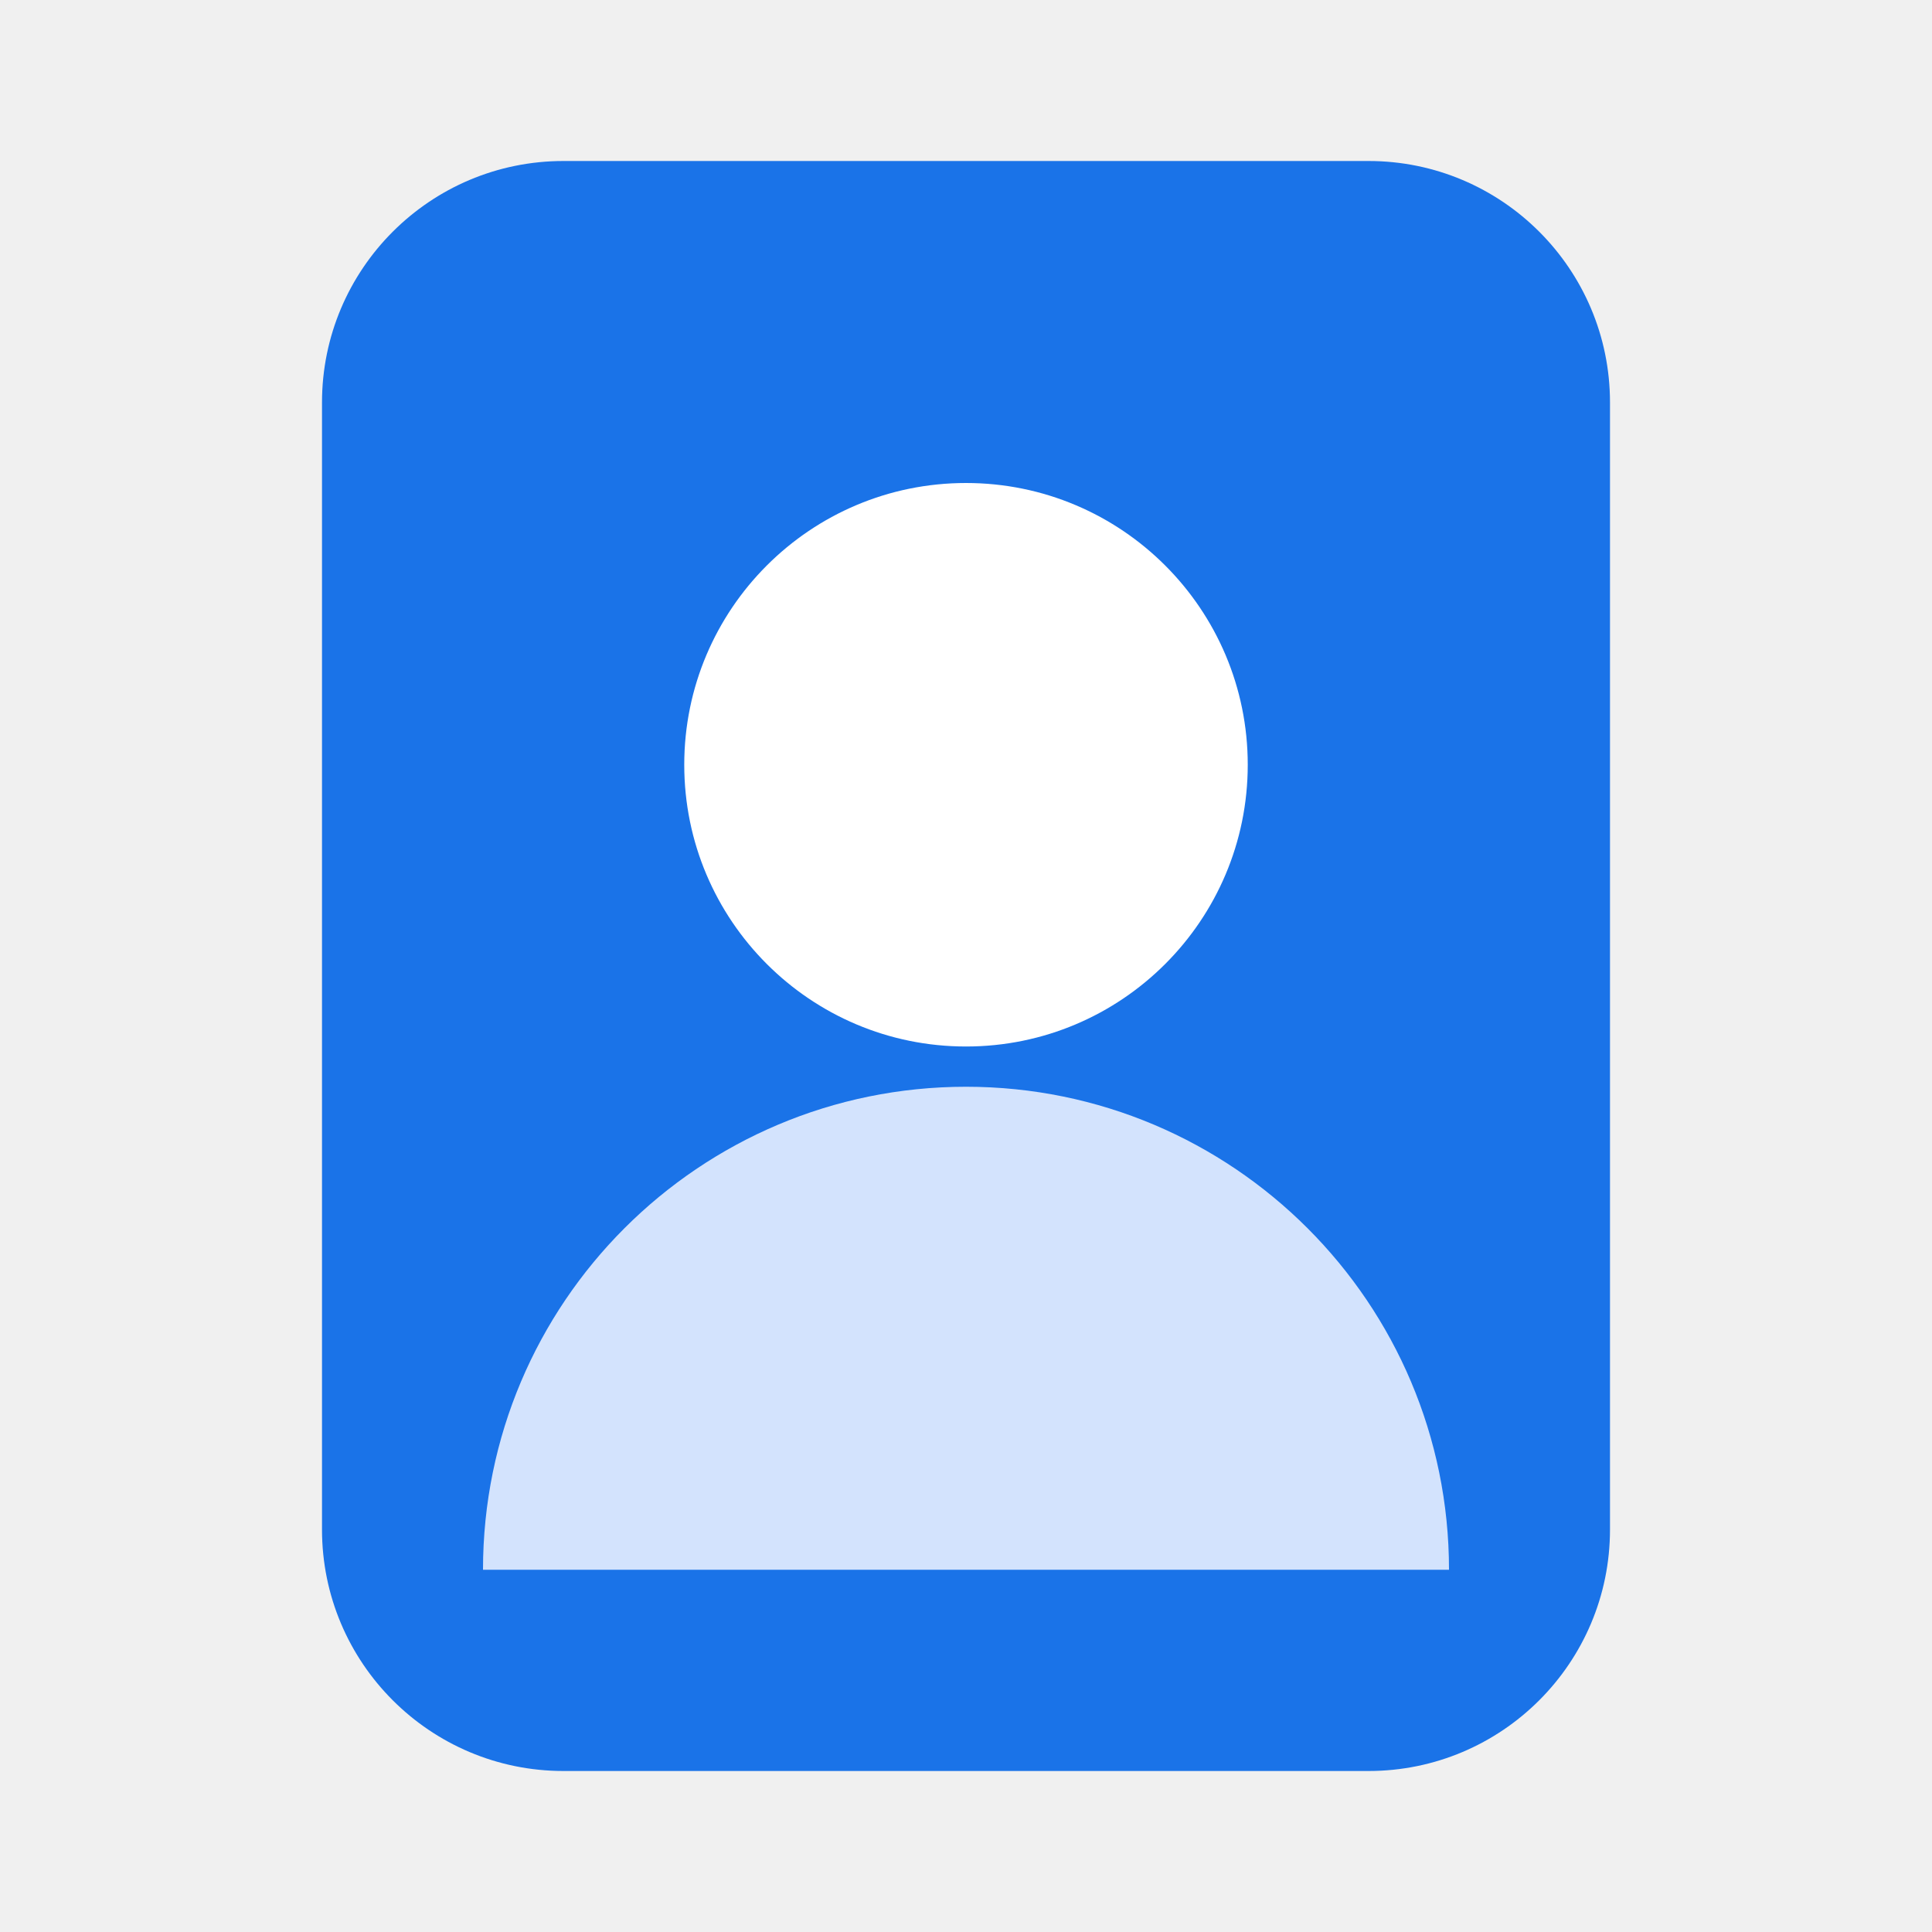
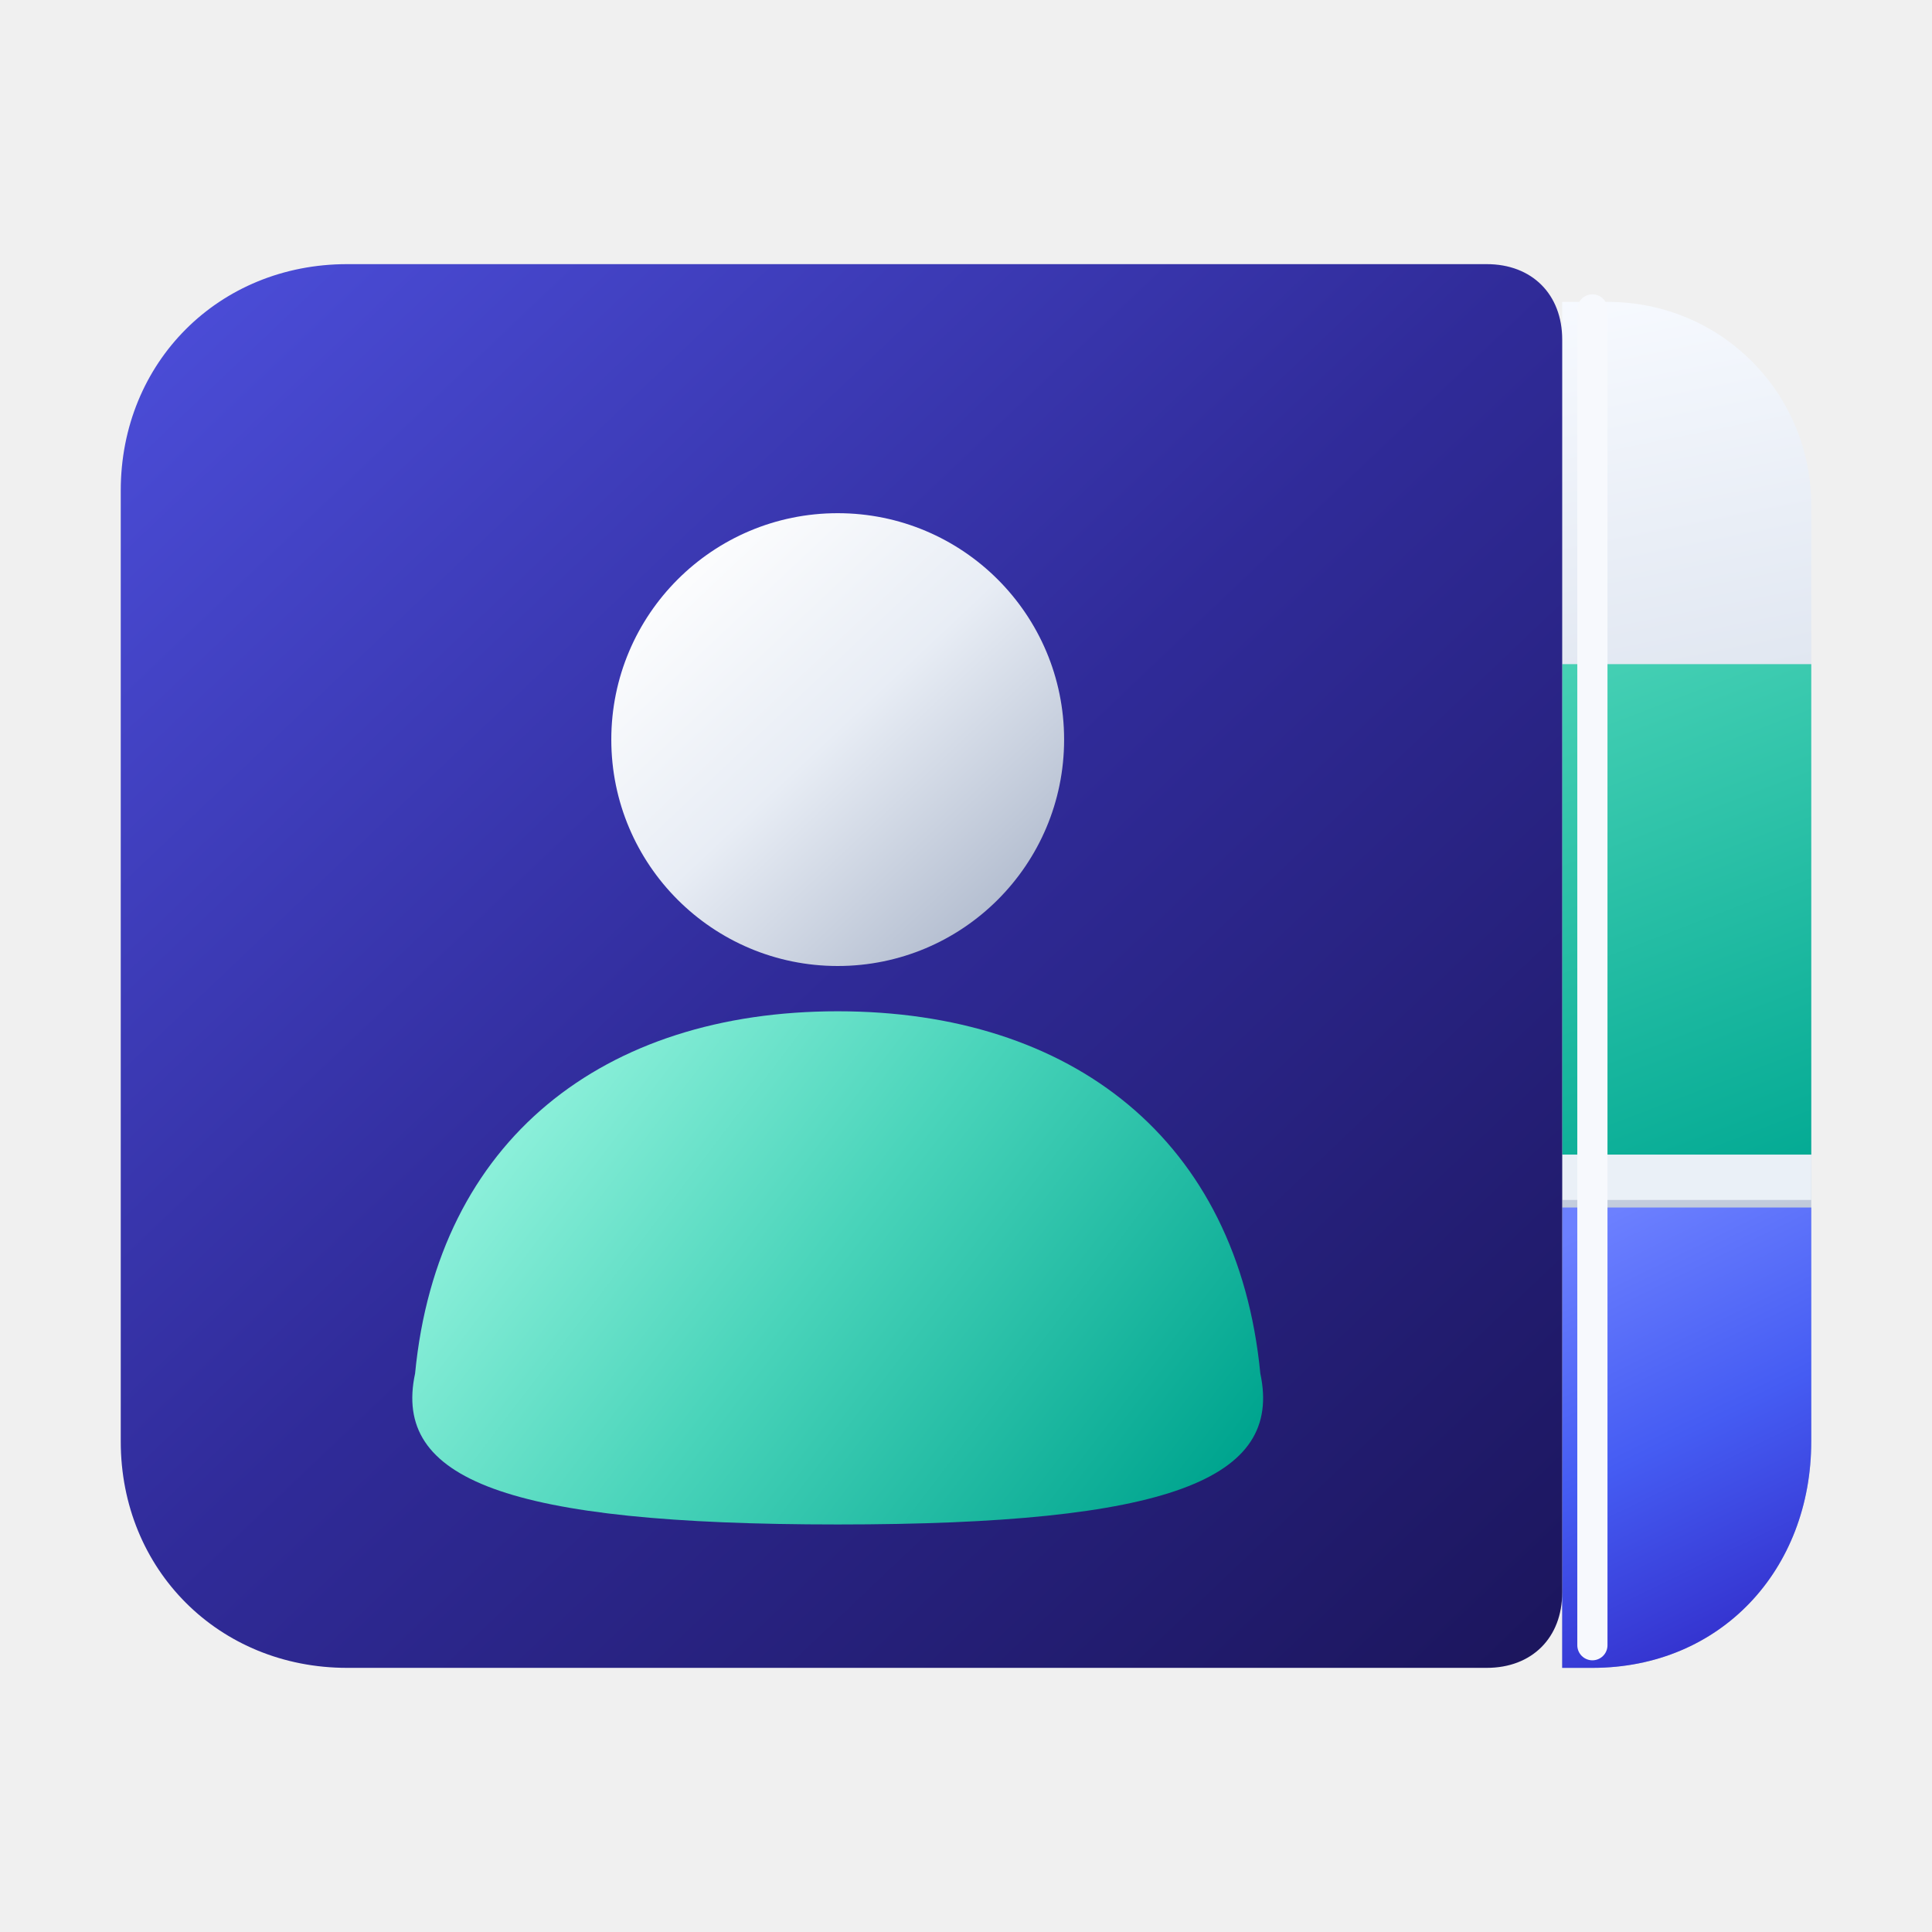
- <svg xmlns="http://www.w3.org/2000/svg" viewBox="0 0 48 48">
-   <rect x="8" y="4" width="32" height="40" rx="6" fill="#1a73e8" />
-   <circle cx="24" cy="19" r="7" fill="white" />
-   <path d="M12 39a12 12 0 0 1 24 0" fill="#d3e3fd" />
+ <svg xmlns="http://www.w3.org/2000/svg" width="256" height="256" viewBox="0 0 256 256" fill="none" role="img" aria-labelledby="contacts-title">
+   <defs>
+     <linearGradient id="contacts-navy" x1="26" y1="36" x2="201" y2="220" gradientUnits="userSpaceOnUse">
+       <stop offset="0" stop-color="#4B4DD8" />
+       <stop offset="0.48" stop-color="#302B99" />
+       <stop offset="1" stop-color="#1C165E" />
+     </linearGradient>
+     <linearGradient id="contacts-pages" x1="207" y1="39" x2="241" y2="208" gradientUnits="userSpaceOnUse">
+       <stop offset="0" stop-color="#F7FAFF" />
+       <stop offset="0.5" stop-color="#D4DCE9" />
+       <stop offset="1" stop-color="#A8B4CA" />
+     </linearGradient>
+     <linearGradient id="contacts-person" x1="77" y1="140" x2="157" y2="201" gradientUnits="userSpaceOnUse">
+       <stop offset="0" stop-color="#8AEFD9" />
+       <stop offset="0.42" stop-color="#49D4BA" />
+       <stop offset="1" stop-color="#00A58F" />
+     </linearGradient>
+     <linearGradient id="contacts-green-tab" x1="210" y1="86" x2="238" y2="159" gradientUnits="userSpaceOnUse">
+       <stop offset="0" stop-color="#47D1B5" />
+       <stop offset="1" stop-color="#00A892" />
+     </linearGradient>
+     <linearGradient id="contacts-blue-tab" x1="211" y1="162" x2="239" y2="219" gradientUnits="userSpaceOnUse">
+       <stop offset="0" stop-color="#6C80FF" />
+       <stop offset="0.48" stop-color="#455CF3" />
+       <stop offset="1" stop-color="#3029C6" />
+     </linearGradient>
+     <linearGradient id="contacts-head" x1="88" y1="72" x2="137" y2="124" gradientUnits="userSpaceOnUse">
+       <stop offset="0" stop-color="#FFFFFF" />
+       <stop offset="0.47" stop-color="#E8EDF5" />
+       <stop offset="1" stop-color="#AAB5C9" />
+     </linearGradient>
+     <clipPath id="contacts-tabs-clip">
+       <path d="M207 40H213C228 40 240 52 240 67V191C240 208 228 221 211 221H207Z" />
+     </clipPath>
+   </defs>
+   <path d="M207 40H213C228 40 240 52 240 67V191C240 208 228 221 211 221H207Z" fill="url(#contacts-pages)" />
+   <g clip-path="url(#contacts-tabs-clip)">
+     <rect x="207" y="88" width="34" height="65" rx="0" fill="url(#contacts-green-tab)" />
+     <rect x="207" y="160" width="34" height="64" rx="0" fill="url(#contacts-blue-tab)" />
+     <rect x="207" y="153" width="34" height="6" rx="0" fill="#EAF0F7" />
+   </g>
+   <path d="M46 35H197C203 35 207 39 207 45V211C207 217 203 221 197 221H46C29 221 16 208 16 191V65C16 48 29 35 46 35Z" fill="url(#contacts-navy)" />
+   <path d="M211 41V218" fill="none" stroke="#F7F9FD" stroke-width="4" stroke-linecap="round" />
+   <circle cx="111" cy="98" r="30" fill="url(#contacts-head)" />
+   <path d="M55 182C58 151 80 134 111 134C142 134 164 151 167 182C170 196 155 202 111 202C67 202 52 196 55 182Z" fill="url(#contacts-person)" />
</svg>
